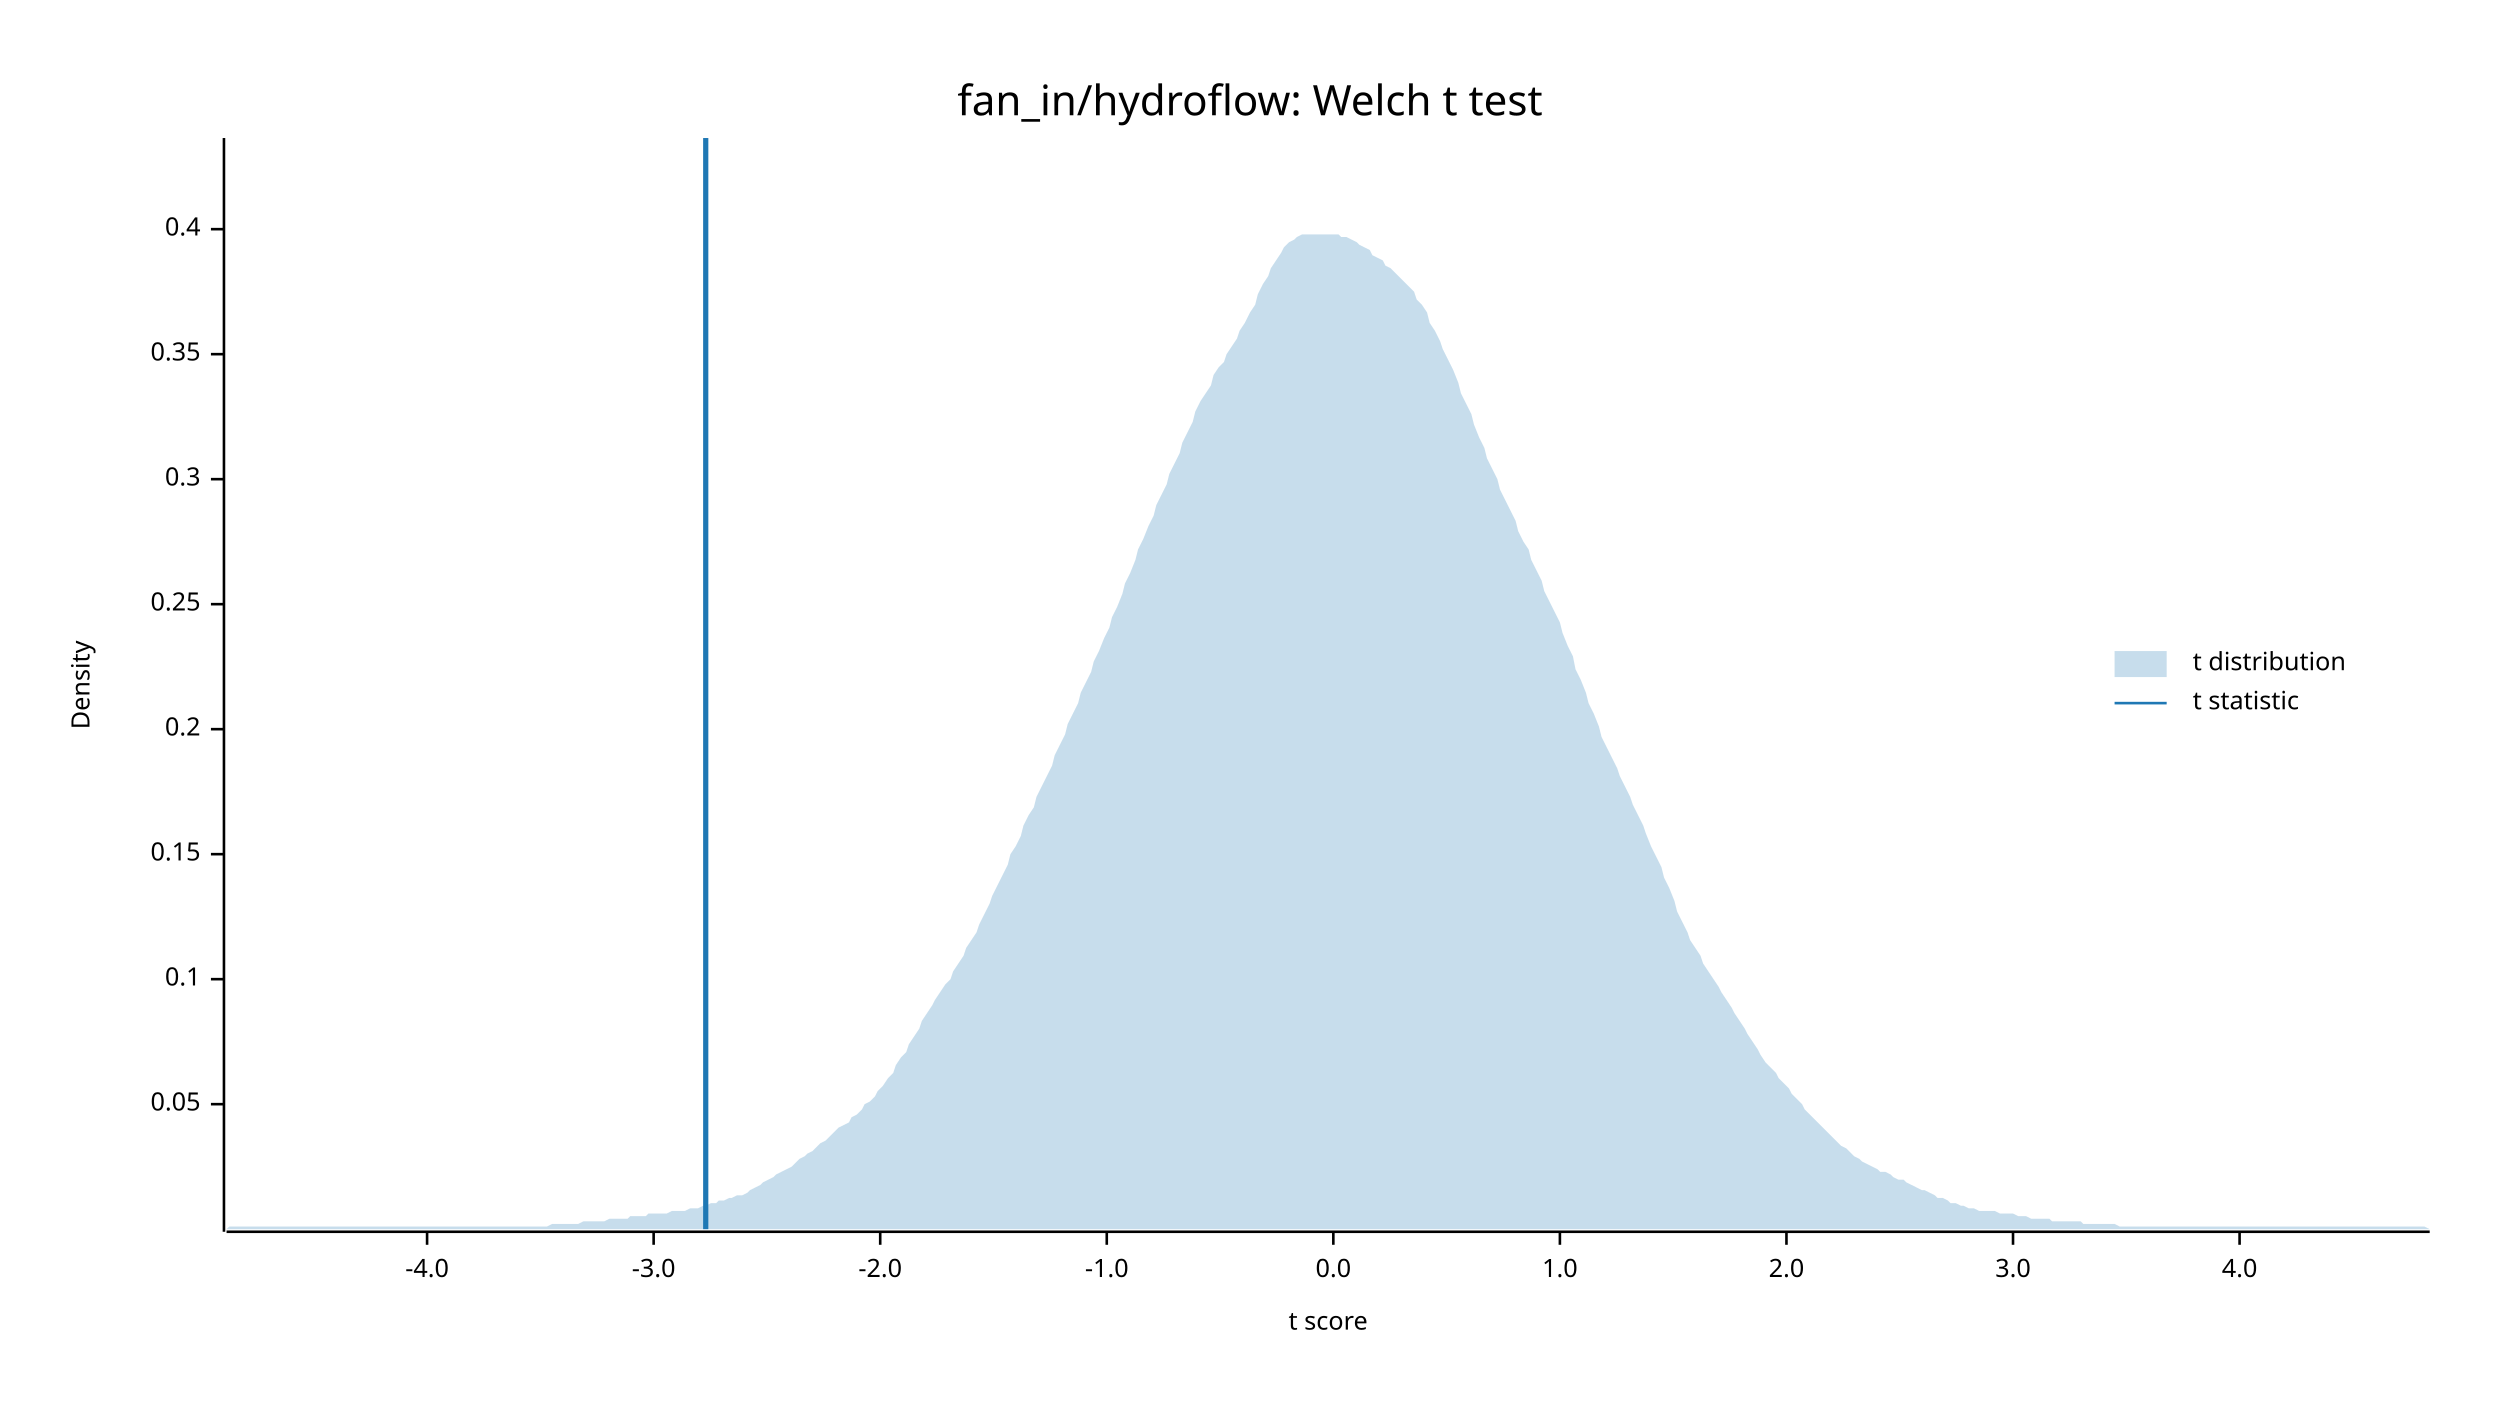
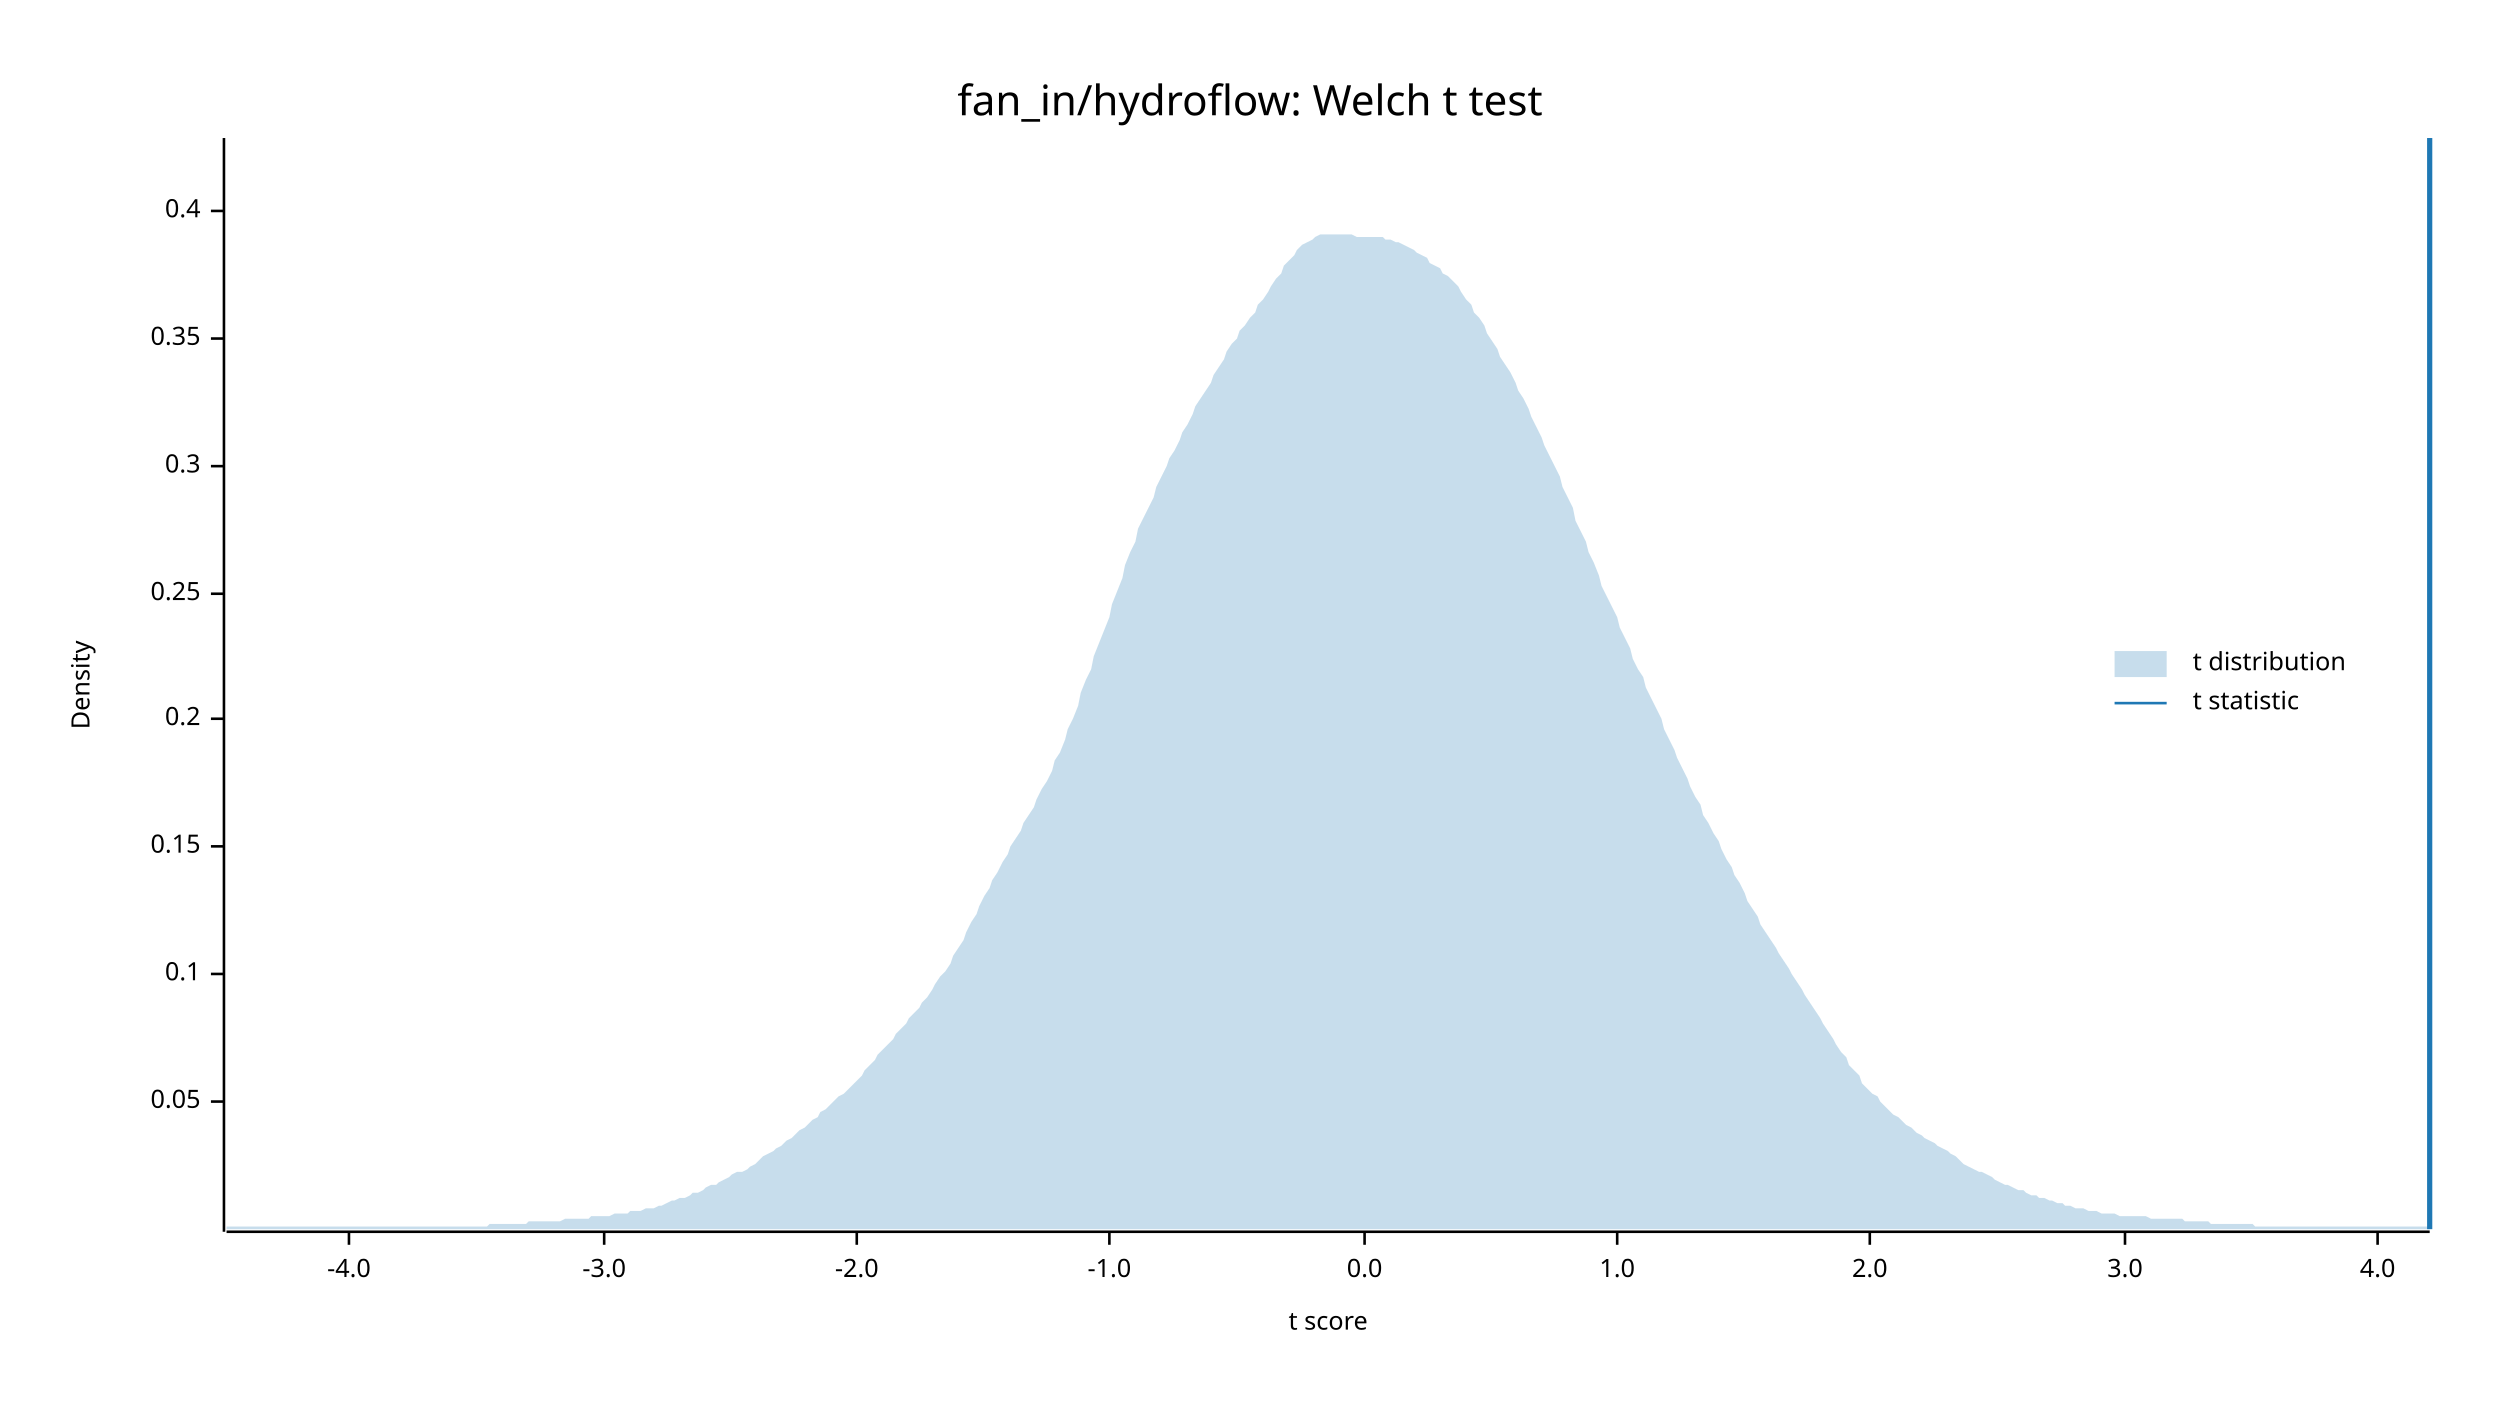
<svg xmlns="http://www.w3.org/2000/svg" width="960" height="540" viewBox="0 0 960 540">
  <text x="480" y="32" dy="0.76em" text-anchor="middle" font-family="sans-serif" font-size="16.129" opacity="1" fill="#000000">
fan_in/hydroflow: Welch t test
</text>
  <text x="27" y="263" dy="0.76em" text-anchor="middle" font-family="sans-serif" font-size="9.677" opacity="1" fill="#000000" transform="rotate(270, 27, 263)">
Density
</text>
  <text x="510" y="513" dy="-0.5ex" text-anchor="middle" font-family="sans-serif" font-size="9.677" opacity="1" fill="#000000">
t score
</text>
  <polyline fill="none" opacity="1" stroke="#000000" stroke-width="1" points="86,53 86,473 " />
-   <text x="77" y="424" dy="0.5ex" text-anchor="end" font-family="sans-serif" font-size="9.677" opacity="1" fill="#000000">
+   <text x="77" y="423" dy="0.5ex" text-anchor="end" font-family="sans-serif" font-size="9.677" opacity="1" fill="#000000">
0.05
</text>
-   <polyline fill="none" opacity="1" stroke="#000000" stroke-width="1" points="81,424 86,424 " />
-   <text x="77" y="376" dy="0.5ex" text-anchor="end" font-family="sans-serif" font-size="9.677" opacity="1" fill="#000000">
+   <polyline fill="none" opacity="1" stroke="#000000" stroke-width="1" points="81,423 86,423 " />
+   <text x="77" y="374" dy="0.5ex" text-anchor="end" font-family="sans-serif" font-size="9.677" opacity="1" fill="#000000">
0.1
</text>
-   <polyline fill="none" opacity="1" stroke="#000000" stroke-width="1" points="81,376 86,376 " />
-   <text x="77" y="328" dy="0.5ex" text-anchor="end" font-family="sans-serif" font-size="9.677" opacity="1" fill="#000000">
+   <polyline fill="none" opacity="1" stroke="#000000" stroke-width="1" points="81,374 86,374 " />
+   <text x="77" y="325" dy="0.5ex" text-anchor="end" font-family="sans-serif" font-size="9.677" opacity="1" fill="#000000">
0.15
</text>
-   <polyline fill="none" opacity="1" stroke="#000000" stroke-width="1" points="81,328 86,328 " />
-   <text x="77" y="280" dy="0.5ex" text-anchor="end" font-family="sans-serif" font-size="9.677" opacity="1" fill="#000000">
+   <polyline fill="none" opacity="1" stroke="#000000" stroke-width="1" points="81,325 86,325 " />
+   <text x="77" y="276" dy="0.5ex" text-anchor="end" font-family="sans-serif" font-size="9.677" opacity="1" fill="#000000">
0.2
</text>
-   <polyline fill="none" opacity="1" stroke="#000000" stroke-width="1" points="81,280 86,280 " />
-   <text x="77" y="232" dy="0.5ex" text-anchor="end" font-family="sans-serif" font-size="9.677" opacity="1" fill="#000000">
+   <polyline fill="none" opacity="1" stroke="#000000" stroke-width="1" points="81,276 86,276 " />
+   <text x="77" y="228" dy="0.5ex" text-anchor="end" font-family="sans-serif" font-size="9.677" opacity="1" fill="#000000">
0.25
</text>
-   <polyline fill="none" opacity="1" stroke="#000000" stroke-width="1" points="81,232 86,232 " />
-   <text x="77" y="184" dy="0.5ex" text-anchor="end" font-family="sans-serif" font-size="9.677" opacity="1" fill="#000000">
+   <polyline fill="none" opacity="1" stroke="#000000" stroke-width="1" points="81,228 86,228 " />
+   <text x="77" y="179" dy="0.5ex" text-anchor="end" font-family="sans-serif" font-size="9.677" opacity="1" fill="#000000">
0.3
</text>
-   <polyline fill="none" opacity="1" stroke="#000000" stroke-width="1" points="81,184 86,184 " />
-   <text x="77" y="136" dy="0.5ex" text-anchor="end" font-family="sans-serif" font-size="9.677" opacity="1" fill="#000000">
+   <polyline fill="none" opacity="1" stroke="#000000" stroke-width="1" points="81,179 86,179 " />
+   <text x="77" y="130" dy="0.5ex" text-anchor="end" font-family="sans-serif" font-size="9.677" opacity="1" fill="#000000">
0.35
</text>
-   <polyline fill="none" opacity="1" stroke="#000000" stroke-width="1" points="81,136 86,136 " />
-   <text x="77" y="88" dy="0.5ex" text-anchor="end" font-family="sans-serif" font-size="9.677" opacity="1" fill="#000000">
+   <polyline fill="none" opacity="1" stroke="#000000" stroke-width="1" points="81,130 86,130 " />
+   <text x="77" y="81" dy="0.5ex" text-anchor="end" font-family="sans-serif" font-size="9.677" opacity="1" fill="#000000">
0.4
</text>
-   <polyline fill="none" opacity="1" stroke="#000000" stroke-width="1" points="81,88 86,88 " />
+   <polyline fill="none" opacity="1" stroke="#000000" stroke-width="1" points="81,81 86,81 " />
  <polyline fill="none" opacity="1" stroke="#000000" stroke-width="1" points="87,473 933,473 " />
-   <text x="164" y="483" dy="0.76em" text-anchor="middle" font-family="sans-serif" font-size="9.677" opacity="1" fill="#000000">
+   <text x="134" y="483" dy="0.76em" text-anchor="middle" font-family="sans-serif" font-size="9.677" opacity="1" fill="#000000">
-4.0
</text>
-   <polyline fill="none" opacity="1" stroke="#000000" stroke-width="1" points="164,473 164,478 " />
-   <text x="251" y="483" dy="0.76em" text-anchor="middle" font-family="sans-serif" font-size="9.677" opacity="1" fill="#000000">
+   <polyline fill="none" opacity="1" stroke="#000000" stroke-width="1" points="134,473 134,478 " />
+   <text x="232" y="483" dy="0.76em" text-anchor="middle" font-family="sans-serif" font-size="9.677" opacity="1" fill="#000000">
-3.0
</text>
-   <polyline fill="none" opacity="1" stroke="#000000" stroke-width="1" points="251,473 251,478 " />
-   <text x="338" y="483" dy="0.76em" text-anchor="middle" font-family="sans-serif" font-size="9.677" opacity="1" fill="#000000">
+   <polyline fill="none" opacity="1" stroke="#000000" stroke-width="1" points="232,473 232,478 " />
+   <text x="329" y="483" dy="0.76em" text-anchor="middle" font-family="sans-serif" font-size="9.677" opacity="1" fill="#000000">
-2.0
</text>
-   <polyline fill="none" opacity="1" stroke="#000000" stroke-width="1" points="338,473 338,478 " />
-   <text x="425" y="483" dy="0.76em" text-anchor="middle" font-family="sans-serif" font-size="9.677" opacity="1" fill="#000000">
+   <polyline fill="none" opacity="1" stroke="#000000" stroke-width="1" points="329,473 329,478 " />
+   <text x="426" y="483" dy="0.76em" text-anchor="middle" font-family="sans-serif" font-size="9.677" opacity="1" fill="#000000">
-1.0
</text>
-   <polyline fill="none" opacity="1" stroke="#000000" stroke-width="1" points="425,473 425,478 " />
-   <text x="512" y="483" dy="0.76em" text-anchor="middle" font-family="sans-serif" font-size="9.677" opacity="1" fill="#000000">
+   <polyline fill="none" opacity="1" stroke="#000000" stroke-width="1" points="426,473 426,478 " />
+   <text x="524" y="483" dy="0.76em" text-anchor="middle" font-family="sans-serif" font-size="9.677" opacity="1" fill="#000000">
0.0
</text>
-   <polyline fill="none" opacity="1" stroke="#000000" stroke-width="1" points="512,473 512,478 " />
-   <text x="599" y="483" dy="0.76em" text-anchor="middle" font-family="sans-serif" font-size="9.677" opacity="1" fill="#000000">
+   <polyline fill="none" opacity="1" stroke="#000000" stroke-width="1" points="524,473 524,478 " />
+   <text x="621" y="483" dy="0.76em" text-anchor="middle" font-family="sans-serif" font-size="9.677" opacity="1" fill="#000000">
1.0
</text>
-   <polyline fill="none" opacity="1" stroke="#000000" stroke-width="1" points="599,473 599,478 " />
-   <text x="686" y="483" dy="0.76em" text-anchor="middle" font-family="sans-serif" font-size="9.677" opacity="1" fill="#000000">
+   <polyline fill="none" opacity="1" stroke="#000000" stroke-width="1" points="621,473 621,478 " />
+   <text x="718" y="483" dy="0.76em" text-anchor="middle" font-family="sans-serif" font-size="9.677" opacity="1" fill="#000000">
2.0
</text>
-   <polyline fill="none" opacity="1" stroke="#000000" stroke-width="1" points="686,473 686,478 " />
-   <text x="773" y="483" dy="0.76em" text-anchor="middle" font-family="sans-serif" font-size="9.677" opacity="1" fill="#000000">
+   <polyline fill="none" opacity="1" stroke="#000000" stroke-width="1" points="718,473 718,478 " />
+   <text x="816" y="483" dy="0.76em" text-anchor="middle" font-family="sans-serif" font-size="9.677" opacity="1" fill="#000000">
3.0
</text>
-   <polyline fill="none" opacity="1" stroke="#000000" stroke-width="1" points="773,473 773,478 " />
-   <text x="860" y="483" dy="0.76em" text-anchor="middle" font-family="sans-serif" font-size="9.677" opacity="1" fill="#000000">
+   <polyline fill="none" opacity="1" stroke="#000000" stroke-width="1" points="816,473 816,478 " />
+   <text x="913" y="483" dy="0.76em" text-anchor="middle" font-family="sans-serif" font-size="9.677" opacity="1" fill="#000000">
4.0
</text>
-   <polyline fill="none" opacity="1" stroke="#000000" stroke-width="1" points="860,473 860,478 " />
-   <polygon opacity="0.25" fill="#1F78B4" points="87,472 88,471 90,471 92,471 93,471 95,471 97,471 98,471 100,471 102,471 103,471 105,471 107,471 109,471 110,471 112,471 114,471 115,471 117,471 119,471 120,471 122,471 124,471 125,471 127,471 129,471 131,471 132,471 134,471 136,471 137,471 139,471 141,471 142,471 144,471 146,471 148,471 149,471 151,471 153,471 154,471 156,471 158,471 159,471 161,471 163,471 164,471 166,471 168,471 170,471 171,471 173,471 175,471 176,471 178,471 180,471 181,471 183,471 185,471 187,471 188,471 190,471 192,471 193,471 195,471 197,471 198,471 200,471 202,471 203,471 205,471 207,471 209,471 210,471 212,470 214,470 215,470 217,470 219,470 220,470 222,470 224,469 226,469 227,469 229,469 231,469 232,469 234,468 236,468 237,468 239,468 241,468 242,467 244,467 246,467 248,467 249,466 251,466 253,466 254,466 256,466 258,465 259,465 261,465 263,465 265,464 266,464 268,464 270,463 271,463 273,462 275,462 276,461 278,461 280,460 281,460 283,459 285,459 287,458 288,457 290,456 292,455 293,454 295,453 297,452 298,451 300,450 302,449 304,448 305,447 307,445 309,444 310,443 312,442 314,440 315,439 317,438 319,436 320,435 322,433 324,432 326,431 327,429 329,428 331,426 332,424 334,423 336,421 337,419 339,417 341,414 343,412 344,409 346,406 348,404 349,401 351,398 353,395 354,392 356,389 358,386 359,384 361,381 363,378 365,376 366,373 368,370 370,367 371,364 373,361 375,358 376,355 378,351 380,347 381,344 383,340 385,336 387,332 388,328 390,325 392,321 393,317 395,313 397,310 398,306 400,302 402,298 404,294 405,290 407,286 409,282 410,278 412,274 414,270 415,266 417,262 419,258 420,254 422,250 424,245 426,241 427,237 429,233 431,228 432,224 434,220 436,215 437,211 439,207 441,202 443,198 444,194 446,190 448,186 449,182 451,178 453,174 454,170 456,166 458,162 459,158 461,154 463,151 465,148 466,144 468,141 470,139 471,136 473,133 475,130 476,127 478,124 480,120 482,117 483,113 485,109 487,106 488,103 490,100 492,97 493,95 495,93 497,92 498,91 500,90 502,90 504,90 505,90 507,90 509,90 510,90 512,90 514,90 515,91 517,91 519,92 521,93 522,94 524,95 526,96 527,98 529,99 531,100 532,102 534,103 536,105 537,106 539,108 541,110 543,112 544,115 546,117 548,120 549,124 551,127 553,131 554,134 556,138 558,142 560,147 561,151 563,155 565,159 566,163 568,168 570,172 571,176 573,180 575,184 576,188 578,192 580,196 582,200 583,204 585,208 587,211 588,215 590,219 592,223 593,227 595,231 597,235 599,239 600,243 602,248 604,252 605,257 607,261 609,266 610,270 612,274 614,279 615,283 617,287 619,291 621,295 622,298 624,302 626,306 627,309 629,313 631,317 632,320 634,325 636,329 638,333 639,337 641,341 643,346 644,350 646,354 648,358 649,361 651,364 653,367 654,370 656,373 658,376 660,379 661,381 663,384 665,387 666,389 668,392 670,395 671,397 673,400 675,403 676,405 678,408 680,410 682,412 683,414 685,416 687,418 688,420 690,422 692,424 693,426 695,428 697,430 699,432 700,433 702,435 704,437 705,438 707,440 709,441 710,442 712,444 714,445 715,446 717,447 719,448 721,449 722,450 724,450 726,451 727,452 729,453 731,453 732,454 734,455 736,456 738,457 739,457 741,458 743,459 744,460 746,460 748,461 749,462 751,462 753,463 754,463 756,464 758,464 760,465 761,465 763,465 765,465 766,465 768,466 770,466 771,466 773,466 775,467 777,467 778,467 780,468 782,468 783,468 785,468 787,468 788,469 790,469 792,469 793,469 795,469 797,469 799,469 800,470 802,470 804,470 805,470 807,470 809,470 810,470 812,470 814,471 816,471 817,471 819,471 821,471 822,471 824,471 826,471 827,471 829,471 831,471 832,471 834,471 836,471 838,471 839,471 841,471 843,471 844,471 846,471 848,471 849,471 851,471 853,471 855,471 856,471 858,471 860,471 861,471 863,471 865,471 866,471 868,471 870,471 871,471 873,471 875,471 877,471 878,471 880,471 882,471 883,471 885,471 887,471 888,471 890,471 892,471 894,471 895,471 897,471 899,471 900,471 902,471 904,471 905,471 907,471 909,471 910,471 912,471 914,471 916,471 917,471 919,471 921,471 922,471 924,471 926,471 927,471 929,471 931,471 933,472 933,472 87,472 " />
-   <polyline fill="none" opacity="1" stroke="#1F78B4" stroke-width="2" points="271,472 271,53 " />
+   <polyline fill="none" opacity="1" stroke="#000000" stroke-width="1" points="913,473 913,478 " />
+   <polygon opacity="0.25" fill="#1F78B4" points="87,471 88,471 90,471 92,471 93,471 95,471 97,471 98,471 100,471 102,471 103,471 105,471 107,471 109,471 110,471 112,471 114,471 115,471 117,471 119,471 120,471 122,471 124,471 125,471 127,471 129,471 131,471 132,471 134,471 136,471 137,471 139,471 141,471 142,471 144,471 146,471 148,471 149,471 151,471 153,471 154,471 156,471 158,471 159,471 161,471 163,471 164,471 166,471 168,471 170,471 171,471 173,471 175,471 176,471 178,471 180,471 181,471 183,471 185,471 187,471 188,470 190,470 192,470 193,470 195,470 197,470 198,470 200,470 202,470 203,469 205,469 207,469 209,469 210,469 212,469 214,469 215,469 217,468 219,468 220,468 222,468 224,468 226,468 227,467 229,467 231,467 232,467 234,467 236,466 237,466 239,466 241,466 242,465 244,465 246,465 248,464 249,464 251,464 253,463 254,463 256,462 258,461 259,461 261,460 263,460 265,459 266,458 268,458 270,457 271,456 273,455 275,455 276,454 278,453 280,452 281,451 283,450 285,450 287,449 288,448 290,447 292,445 293,444 295,443 297,442 298,441 300,440 302,438 304,437 305,436 307,434 309,433 310,432 312,430 314,429 315,427 317,426 319,424 320,423 322,421 324,420 326,418 327,417 329,415 331,413 332,411 334,409 336,407 337,405 339,403 341,401 343,399 344,397 346,395 348,393 349,391 351,389 353,387 354,385 356,383 358,380 359,378 361,375 363,373 365,370 366,367 368,364 370,361 371,358 373,354 375,351 376,348 378,344 380,341 381,338 383,335 385,331 387,328 388,325 390,322 392,319 393,316 395,313 397,310 398,307 400,303 402,300 404,296 405,292 407,289 409,284 410,280 412,276 414,271 415,266 417,261 419,257 420,252 422,247 424,242 426,237 427,232 429,227 431,222 432,217 434,212 436,208 437,203 439,199 441,195 443,191 444,187 446,183 448,179 449,176 451,173 453,169 454,166 456,163 458,159 459,156 461,153 463,150 465,147 466,144 468,141 470,138 471,135 473,132 475,130 476,127 478,125 480,122 482,120 483,117 485,115 487,112 488,110 490,107 492,105 493,102 495,100 497,98 498,96 500,94 502,93 504,92 505,91 507,90 509,90 510,90 512,90 514,90 515,90 517,90 519,90 521,91 522,91 524,91 526,91 527,91 529,91 531,91 532,92 534,92 536,93 537,93 539,94 541,95 543,96 544,97 546,98 548,99 549,101 551,102 553,103 554,105 556,106 558,108 560,110 561,112 563,115 565,117 566,120 568,122 570,125 571,128 573,131 575,134 576,137 578,140 580,143 582,147 583,150 585,153 587,157 588,160 590,164 592,168 593,171 595,175 597,179 599,183 600,187 602,191 604,195 605,200 607,204 609,208 610,212 612,216 614,221 615,225 617,229 619,233 621,237 622,241 624,245 626,249 627,253 629,257 631,260 632,264 634,268 636,272 638,276 639,280 641,284 643,288 644,291 646,295 648,299 649,302 651,306 653,309 654,313 656,316 658,320 660,323 661,326 663,330 665,333 666,336 668,339 670,343 671,346 673,349 675,352 676,355 678,358 680,361 682,364 683,366 685,369 687,372 688,374 690,377 692,380 693,382 695,385 697,388 699,391 700,393 702,396 704,399 705,401 707,404 709,406 710,409 712,411 714,413 715,416 717,418 719,420 721,421 722,423 724,425 726,427 727,428 729,429 731,431 732,432 734,433 736,435 738,436 739,437 741,438 743,439 744,440 746,441 748,442 749,443 751,444 753,446 754,447 756,448 758,449 760,450 761,450 763,451 765,452 766,453 768,454 770,455 771,455 773,456 775,457 777,457 778,458 780,459 782,459 783,460 785,460 787,461 788,461 790,462 792,462 793,463 795,463 797,464 799,464 800,464 802,465 804,465 805,465 807,466 809,466 810,466 812,466 814,467 816,467 817,467 819,467 821,467 822,467 824,467 826,468 827,468 829,468 831,468 832,468 834,468 836,468 838,468 839,469 841,469 843,469 844,469 846,469 848,469 849,470 851,470 853,470 855,470 856,470 858,470 860,470 861,470 863,470 865,470 866,471 868,471 870,471 871,471 873,471 875,471 877,471 878,471 880,471 882,471 883,471 885,471 887,471 888,471 890,471 892,471 894,471 895,471 897,471 899,471 900,471 902,471 904,471 905,471 907,471 909,471 910,471 912,471 914,471 916,471 917,471 919,471 921,471 922,471 924,471 926,471 927,471 929,471 931,471 933,471 933,472 87,472 " />
+   <polyline fill="none" opacity="1" stroke="#1F78B4" stroke-width="2" points="933,472 933,53 " />
  <text x="842" y="250" dy="0.76em" text-anchor="start" font-family="sans-serif" font-size="9.677" opacity="1" fill="#000000">
t distribution
</text>
  <text x="842" y="265" dy="0.76em" text-anchor="start" font-family="sans-serif" font-size="9.677" opacity="1" fill="#000000">
t statistic
</text>
  <rect x="812" y="250" width="20" height="10" opacity="0.25" fill="#1F78B4" stroke="none" />
  <polyline fill="none" opacity="1" stroke="#1F78B4" stroke-width="1" points="812,270 832,270 " />
</svg>
